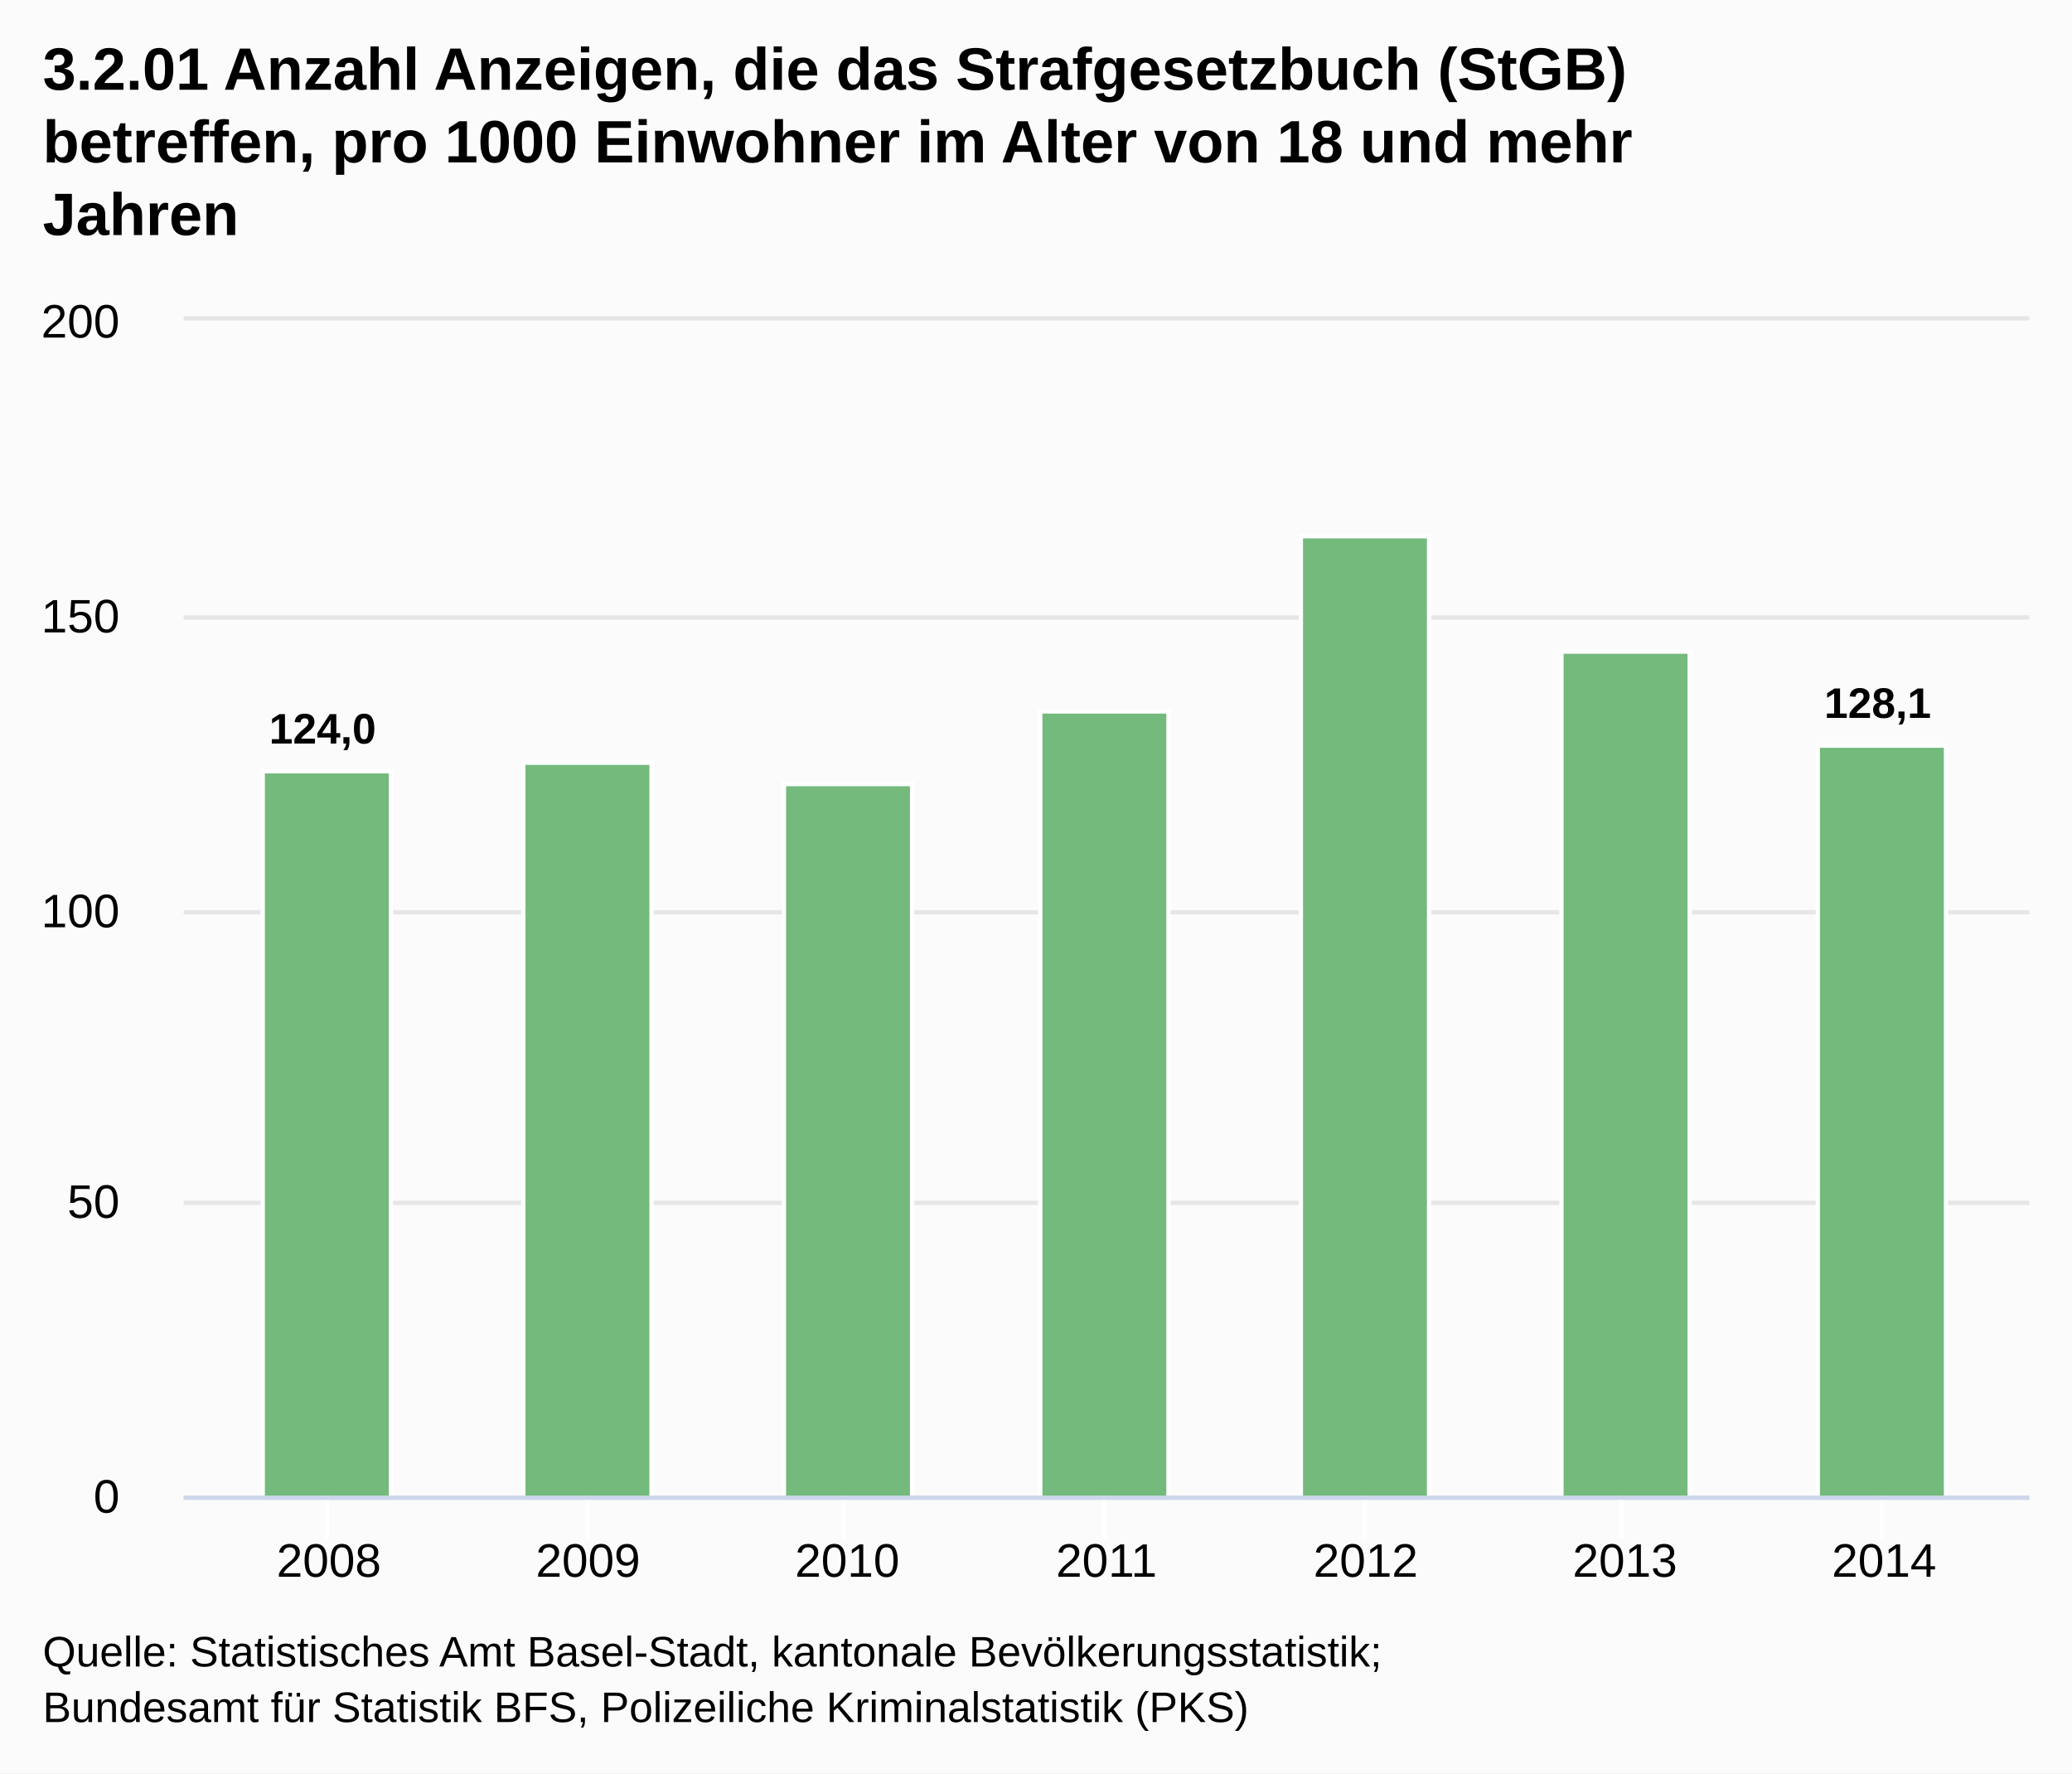
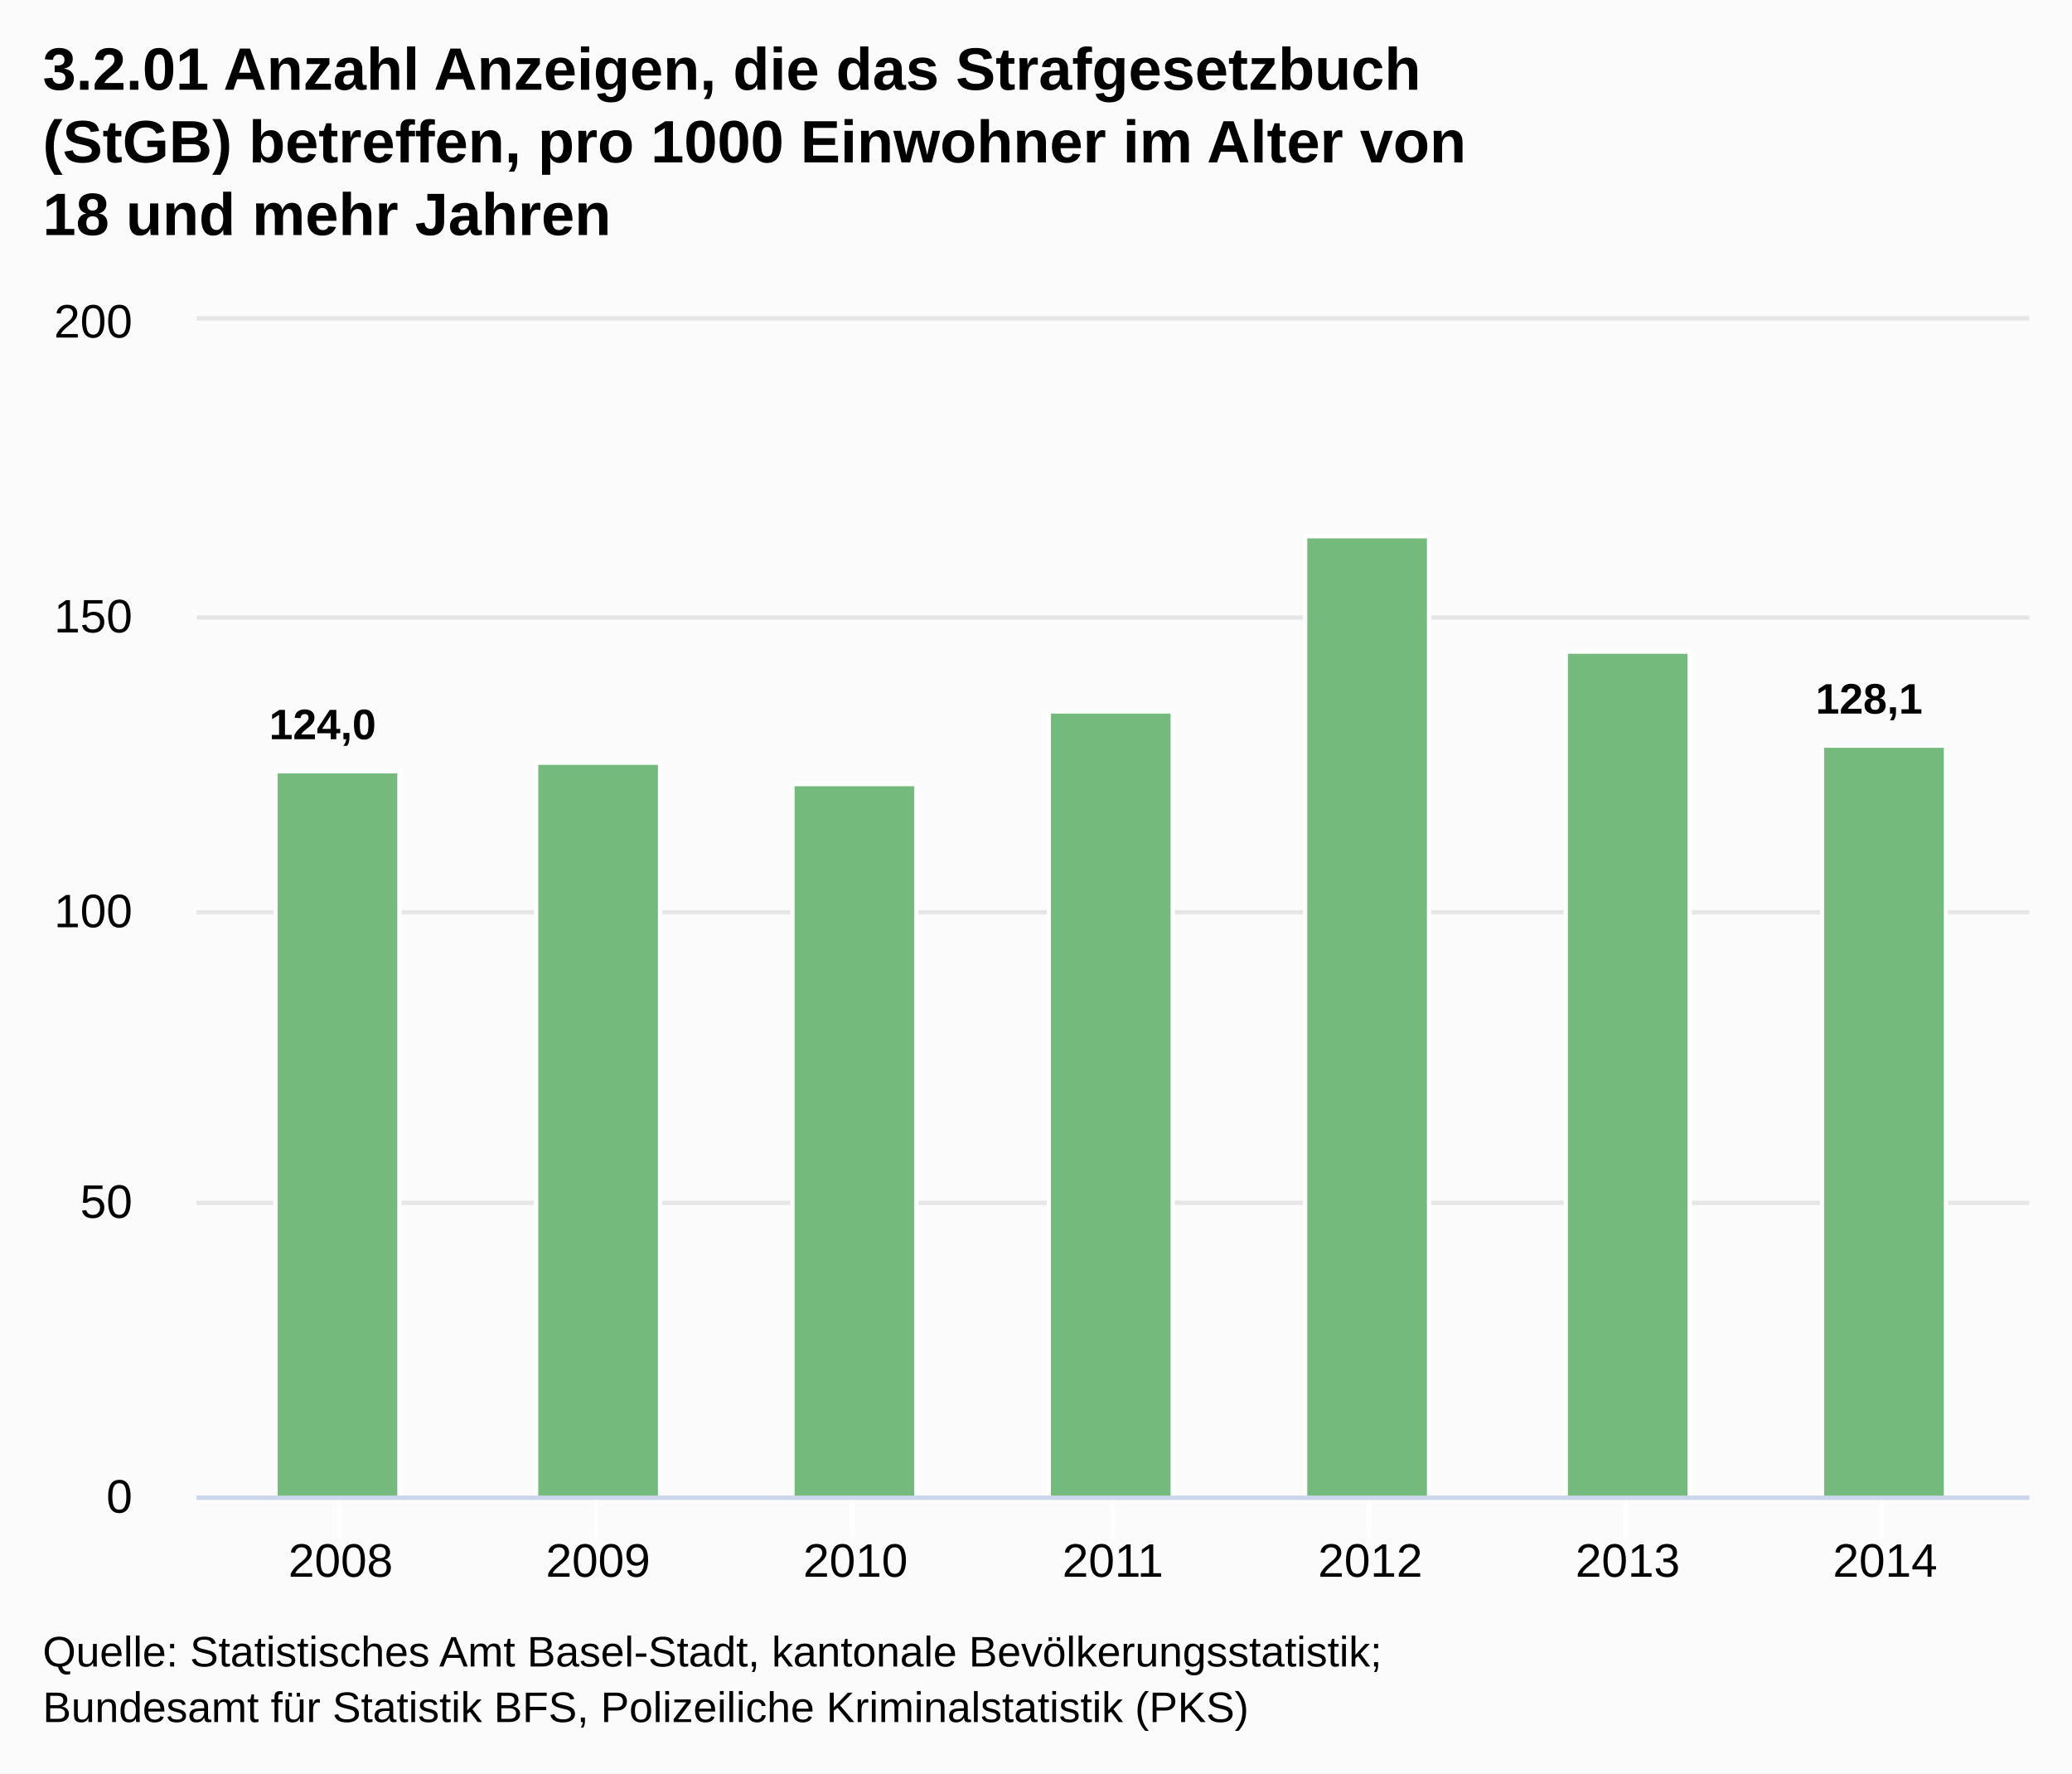
<svg xmlns="http://www.w3.org/2000/svg" version="1.1" class="highcharts-root" style="font-family:Arial;font-size:12px;" viewBox="0 0 485 415">
  <defs>
    <clipPath id="highcharts-1">
-       <rect x="0" y="0" width="432" height="275" fill="none" />
+       <rect x="0" y="0" width="429" height="275" fill="none" />
    </clipPath>
  </defs>
  <rect fill="#fbfbfb" class="highcharts-background" x="0" y="0" width="485" height="415" rx="0" ry="0" />
-   <rect fill="none" class="highcharts-plot-background" x="43" y="75" width="432" height="275" />
+   <rect fill="none" class="highcharts-plot-background" x="46" y="75" width="429" height="275" />
  <g class="highcharts-grid highcharts-xaxis-grid ">
-     <path fill="none" class="highcharts-grid-line" d="M 76.5 75 L 76.5 350" opacity="1" />
-     <path fill="none" class="highcharts-grid-line" d="M 137.5 75 L 137.5 350" opacity="1" />
-     <path fill="none" class="highcharts-grid-line" d="M 197.5 75 L 197.5 350" opacity="1" />
-     <path fill="none" class="highcharts-grid-line" d="M 258.5 75 L 258.5 350" opacity="1" />
-     <path fill="none" class="highcharts-grid-line" d="M 319.5 75 L 319.5 350" opacity="1" />
-     <path fill="none" class="highcharts-grid-line" d="M 379.5 75 L 379.5 350" opacity="1" />
+     <path fill="none" class="highcharts-grid-line" d="M 79.5 75 L 79.5 350" opacity="1" />
+     <path fill="none" class="highcharts-grid-line" d="M 139.5 75 L 139.5 350" opacity="1" />
+     <path fill="none" class="highcharts-grid-line" d="M 199.5 75 L 199.5 350" opacity="1" />
+     <path fill="none" class="highcharts-grid-line" d="M 260.5 75 L 260.5 350" opacity="1" />
+     <path fill="none" class="highcharts-grid-line" d="M 320.5 75 L 320.5 350" opacity="1" />
+     <path fill="none" class="highcharts-grid-line" d="M 380.5 75 L 380.5 350" opacity="1" />
    <path fill="none" class="highcharts-grid-line" d="M 440.5 75 L 440.5 350" opacity="1" />
  </g>
  <g class="highcharts-grid highcharts-yaxis-grid ">
-     <path fill="none" stroke="#e6e6e6" stroke-width="1" class="highcharts-grid-line" d="M 43 350.5 L 475 350.5" opacity="1" />
-     <path fill="none" stroke="#e6e6e6" stroke-width="1" class="highcharts-grid-line" d="M 43 281.5 L 475 281.5" opacity="1" />
-     <path fill="none" stroke="#e6e6e6" stroke-width="1" class="highcharts-grid-line" d="M 43 213.5 L 475 213.5" opacity="1" />
-     <path fill="none" stroke="#e6e6e6" stroke-width="1" class="highcharts-grid-line" d="M 43 144.5 L 475 144.5" opacity="1" />
-     <path fill="none" stroke="#e6e6e6" stroke-width="1" class="highcharts-grid-line" d="M 43 74.5 L 475 74.5" opacity="1" />
+     <path fill="none" stroke="#e6e6e6" stroke-width="1" class="highcharts-grid-line" d="M 46 350.5 L 475 350.5" opacity="1" />
+     <path fill="none" stroke="#e6e6e6" stroke-width="1" class="highcharts-grid-line" d="M 46 281.5 L 475 281.5" opacity="1" />
+     <path fill="none" stroke="#e6e6e6" stroke-width="1" class="highcharts-grid-line" d="M 46 213.5 L 475 213.5" opacity="1" />
+     <path fill="none" stroke="#e6e6e6" stroke-width="1" class="highcharts-grid-line" d="M 46 144.5 L 475 144.5" opacity="1" />
+     <path fill="none" stroke="#e6e6e6" stroke-width="1" class="highcharts-grid-line" d="M 46 74.5 L 475 74.5" opacity="1" />
  </g>
-   <rect fill="none" class="highcharts-plot-border" x="43" y="75" width="432" height="275" />
+   <rect fill="none" class="highcharts-plot-border" x="46" y="75" width="429" height="275" />
  <g class="highcharts-axis highcharts-xaxis ">
-     <path fill="none" class="highcharts-tick" stroke="#FFFFFF" stroke-width="1" d="M 76.5 350 L 76.5 360" opacity="1" />
-     <path fill="none" class="highcharts-tick" stroke="#FFFFFF" stroke-width="1" d="M 137.5 350 L 137.5 360" opacity="1" />
-     <path fill="none" class="highcharts-tick" stroke="#FFFFFF" stroke-width="1" d="M 197.5 350 L 197.5 360" opacity="1" />
-     <path fill="none" class="highcharts-tick" stroke="#FFFFFF" stroke-width="1" d="M 258.5 350 L 258.5 360" opacity="1" />
-     <path fill="none" class="highcharts-tick" stroke="#FFFFFF" stroke-width="1" d="M 319.5 350 L 319.5 360" opacity="1" />
-     <path fill="none" class="highcharts-tick" stroke="#FFFFFF" stroke-width="1" d="M 379.5 350 L 379.5 360" opacity="1" />
+     <path fill="none" class="highcharts-tick" stroke="#FFFFFF" stroke-width="1" d="M 79.5 350 L 79.5 360" opacity="1" />
+     <path fill="none" class="highcharts-tick" stroke="#FFFFFF" stroke-width="1" d="M 139.5 350 L 139.5 360" opacity="1" />
+     <path fill="none" class="highcharts-tick" stroke="#FFFFFF" stroke-width="1" d="M 199.5 350 L 199.5 360" opacity="1" />
+     <path fill="none" class="highcharts-tick" stroke="#FFFFFF" stroke-width="1" d="M 260.5 350 L 260.5 360" opacity="1" />
+     <path fill="none" class="highcharts-tick" stroke="#FFFFFF" stroke-width="1" d="M 320.5 350 L 320.5 360" opacity="1" />
+     <path fill="none" class="highcharts-tick" stroke="#FFFFFF" stroke-width="1" d="M 380.5 350 L 380.5 360" opacity="1" />
    <path fill="none" class="highcharts-tick" stroke="#FFFFFF" stroke-width="1" d="M 440.5 350 L 440.5 360" opacity="1" />
-     <path fill="none" class="highcharts-axis-line" stroke="#ccd6eb" stroke-width="1" d="M 43 350.5 L 475 350.5" />
+     <path fill="none" class="highcharts-axis-line" stroke="#ccd6eb" stroke-width="1" d="M 46 350.5 L 475 350.5" />
  </g>
  <g class="highcharts-axis highcharts-yaxis ">
-     <path fill="none" class="highcharts-axis-line" d="M 43 75 L 43 350" />
+     <path fill="none" class="highcharts-axis-line" d="M 46 75 L 46 350" />
  </g>
  <g class="highcharts-series-group">
-     <g class="highcharts-series highcharts-series-0 highcharts-column-series highcharts-color-undefined highcharts-tracker" transform="translate(43,75) scale(1 1)" width="275" height="432" clip-path="url(#highcharts-1)">
-       <rect x="18.5" y="105.5" width="30" height="170" fill="#73BA7C" class="highcharts-point" stroke="#ffffff" stroke-width="1" />
-       <rect x="79.5" y="103.5" width="30" height="172" fill="#73BA7C" class="highcharts-point" stroke="#ffffff" stroke-width="1" />
-       <rect x="140.5" y="108.5" width="30" height="167" fill="#73BA7C" class="highcharts-point" stroke="#ffffff" stroke-width="1" />
-       <rect x="200.5" y="91.5" width="30" height="184" fill="#73BA7C" class="highcharts-point" stroke="#ffffff" stroke-width="1" />
-       <rect x="261.5" y="50.5" width="30" height="225" fill="#73BA7C" class="highcharts-point" stroke="#ffffff" stroke-width="1" />
-       <rect x="322.5" y="77.5" width="30" height="198" fill="#73BA7C" class="highcharts-point" stroke="#ffffff" stroke-width="1" />
-       <rect x="382.5" y="99.5" width="30" height="176" fill="#73BA7C" class="highcharts-point" stroke="#ffffff" stroke-width="1" />
+     <g class="highcharts-series highcharts-series-0 highcharts-column-series highcharts-color-undefined highcharts-tracker" transform="translate(46,75) scale(1 1)" width="275" height="429" clip-path="url(#highcharts-1)">
+       <rect x="18.5" y="105.5" width="29" height="170" fill="#73BA7C" class="highcharts-point" stroke="#ffffff" stroke-width="1" />
+       <rect x="79.5" y="103.5" width="29" height="172" fill="#73BA7C" class="highcharts-point" stroke="#ffffff" stroke-width="1" />
+       <rect x="139.5" y="108.5" width="29" height="167" fill="#73BA7C" class="highcharts-point" stroke="#ffffff" stroke-width="1" />
+       <rect x="199.5" y="91.5" width="29" height="184" fill="#73BA7C" class="highcharts-point" stroke="#ffffff" stroke-width="1" />
+       <rect x="259.5" y="50.5" width="29" height="225" fill="#73BA7C" class="highcharts-point" stroke="#ffffff" stroke-width="1" />
+       <rect x="320.5" y="77.5" width="29" height="198" fill="#73BA7C" class="highcharts-point" stroke="#ffffff" stroke-width="1" />
+       <rect x="380.5" y="99.5" width="29" height="176" fill="#73BA7C" class="highcharts-point" stroke="#ffffff" stroke-width="1" />
    </g>
-     <g class="highcharts-markers highcharts-series-0 highcharts-column-series highcharts-color-undefined " transform="translate(43,75) scale(1 1)" width="275" height="432" clip-path="none" />
+     <g class="highcharts-markers highcharts-series-0 highcharts-column-series highcharts-color-undefined " transform="translate(46,75) scale(1 1)" width="275" height="429" clip-path="none" />
  </g>
  <text x="10" text-anchor="start" class="highcharts-title" style="color:#000000;font-size:14px;font-weight:bold;fill:#000000;width:421px;" y="21">
-     <tspan>3.2.01 Anzahl Anzeigen, die das Strafgesetzbuch (StGB)</tspan>
-     <tspan dy="17" x="10">betreffen, pro 1000 Einwohner im Alter von 18 und mehr</tspan>
-     <tspan dy="17" x="10">Jahren</tspan>
+     <tspan>3.2.01 Anzahl Anzeigen, die das Strafgesetzbuch</tspan>
+     <tspan dy="17" x="10">(StGB) betreffen, pro 1000 Einwohner im Alter von</tspan>
+     <tspan dy="17" x="10">18 und mehr Jahren</tspan>
  </text>
-   <g class="highcharts-data-labels highcharts-series-0 highcharts-column-series highcharts-color-undefined highcharts-tracker" transform="translate(43,75) scale(1 1)" opacity="1">
-     <g class="highcharts-label highcharts-data-label highcharts-data-label-color-undefined " style="" transform="translate(15,84)">
+   <g class="highcharts-data-labels highcharts-series-0 highcharts-column-series highcharts-color-undefined highcharts-tracker" transform="translate(46,75) scale(1 1)" opacity="1">
+     <g class="highcharts-label highcharts-data-label highcharts-data-label-color-undefined " style="" transform="translate(12,83)">
      <text x="5" style="font-size:10px;font-weight:bold;color:#000000;text-shadow:1px 1px #FFFFFF, -1px -1px #FFFFFF, -1px 1px #FFFFFF, 1px -1px #FFFFFF;fill:#000000;text-rendering:geometricPrecision;" y="15">
        <tspan>124,0</tspan>
      </text>
    </g>
-     <g class="highcharts-label highcharts-data-label highcharts-data-label-color-undefined " style="" transform="translate(90,94)">
+     <g class="highcharts-label highcharts-data-label highcharts-data-label-color-undefined " style="" transform="translate(89,94)">
      <text x="5" style="font-size:10px;font-weight:bold;color:#000000;text-shadow:1px 1px #FFFFFF, -1px -1px #FFFFFF, -1px 1px #FFFFFF, 1px -1px #FFFFFF;fill:#000000;text-rendering:geometricPrecision;" y="15" />
    </g>
-     <g class="highcharts-label highcharts-data-label highcharts-data-label-color-undefined " style="" transform="translate(151,99)">
+     <g class="highcharts-label highcharts-data-label highcharts-data-label-color-undefined " style="" transform="translate(149,99)">
      <text x="5" style="font-size:10px;font-weight:bold;color:#000000;text-shadow:1px 1px #FFFFFF, -1px -1px #FFFFFF, -1px 1px #FFFFFF, 1px -1px #FFFFFF;fill:#000000;text-rendering:geometricPrecision;" y="15" />
    </g>
-     <g class="highcharts-label highcharts-data-label highcharts-data-label-color-undefined " style="" transform="translate(211,82)">
+     <g class="highcharts-label highcharts-data-label highcharts-data-label-color-undefined " style="" transform="translate(209,82)">
      <text x="5" style="font-size:10px;font-weight:bold;color:#000000;text-shadow:1px 1px #FFFFFF, -1px -1px #FFFFFF, -1px 1px #FFFFFF, 1px -1px #FFFFFF;fill:#000000;text-rendering:geometricPrecision;" y="15" />
    </g>
-     <g class="highcharts-label highcharts-data-label highcharts-data-label-color-undefined " style="" transform="translate(272,41)">
+     <g class="highcharts-label highcharts-data-label highcharts-data-label-color-undefined " style="" transform="translate(269,41)">
      <text x="5" style="font-size:10px;font-weight:bold;color:#000000;text-shadow:1px 1px #FFFFFF, -1px -1px #FFFFFF, -1px 1px #FFFFFF, 1px -1px #FFFFFF;fill:#000000;text-rendering:geometricPrecision;" y="15" />
    </g>
-     <g class="highcharts-label highcharts-data-label highcharts-data-label-color-undefined " style="" transform="translate(333,68)">
+     <g class="highcharts-label highcharts-data-label highcharts-data-label-color-undefined " style="" transform="translate(330,68)">
      <text x="5" style="font-size:10px;font-weight:bold;color:#000000;text-shadow:1px 1px #FFFFFF, -1px -1px #FFFFFF, -1px 1px #FFFFFF, 1px -1px #FFFFFF;fill:#000000;text-rendering:geometricPrecision;" y="15" />
    </g>
-     <g class="highcharts-label highcharts-data-label highcharts-data-label-color-undefined " style="" transform="translate(379,78)">
+     <g class="highcharts-label highcharts-data-label highcharts-data-label-color-undefined " style="" transform="translate(374,77)">
      <text x="5" style="font-size:10px;font-weight:bold;color:#000000;text-shadow:1px 1px #FFFFFF, -1px -1px #FFFFFF, -1px 1px #FFFFFF, 1px -1px #FFFFFF;fill:#000000;text-rendering:geometricPrecision;" y="15">
        <tspan>128,1</tspan>
      </text>
    </g>
  </g>
  <g class="highcharts-axis-labels highcharts-xaxis-labels ">
-     <text x="76.978" style="color:#000000;cursor:default;font-size:11px;fill:#000000;" text-anchor="middle" transform="translate(0,0)" y="369" opacity="1">2008</text>
-     <text x="137.652" style="color:#000000;cursor:default;font-size:11px;fill:#000000;" text-anchor="middle" transform="translate(0,0)" y="369" opacity="1">2009</text>
-     <text x="198.326" style="color:#000000;cursor:default;font-size:11px;fill:#000000;" text-anchor="middle" transform="translate(0,0)" y="369" opacity="1">2010</text>
-     <text x="259" style="color:#000000;cursor:default;font-size:11px;fill:#000000;" text-anchor="middle" transform="translate(0,0)" y="369" opacity="1">2011</text>
-     <text x="319.674" style="color:#000000;cursor:default;font-size:11px;fill:#000000;" text-anchor="middle" transform="translate(0,0)" y="369" opacity="1">2012</text>
-     <text x="380.348" style="color:#000000;cursor:default;font-size:11px;fill:#000000;" text-anchor="middle" transform="translate(0,0)" y="369" opacity="1">2013</text>
-     <text x="441.022" style="color:#000000;cursor:default;font-size:11px;fill:#000000;" text-anchor="middle" transform="translate(0,0)" y="369" opacity="1">2014</text>
+     <text x="79.742" style="color:#000000;cursor:default;font-size:11px;fill:#000000;" text-anchor="middle" transform="translate(0,0)" y="369" opacity="1">2008</text>
+     <text x="139.994" style="color:#000000;cursor:default;font-size:11px;fill:#000000;" text-anchor="middle" transform="translate(0,0)" y="369" opacity="1">2009</text>
+     <text x="200.247" style="color:#000000;cursor:default;font-size:11px;fill:#000000;" text-anchor="middle" transform="translate(0,0)" y="369" opacity="1">2010</text>
+     <text x="260.5" style="color:#000000;cursor:default;font-size:11px;fill:#000000;" text-anchor="middle" transform="translate(0,0)" y="369" opacity="1">2011</text>
+     <text x="320.753" style="color:#000000;cursor:default;font-size:11px;fill:#000000;" text-anchor="middle" transform="translate(0,0)" y="369" opacity="1">2012</text>
+     <text x="381.006" style="color:#000000;cursor:default;font-size:11px;fill:#000000;" text-anchor="middle" transform="translate(0,0)" y="369" opacity="1">2013</text>
+     <text x="441.258" style="color:#000000;cursor:default;font-size:11px;fill:#000000;" text-anchor="middle" transform="translate(0,0)" y="369" opacity="1">2014</text>
  </g>
  <g class="highcharts-axis-labels highcharts-yaxis-labels ">
-     <text x="28" style="color:#000000;cursor:default;font-size:11px;fill:#000000;width:150px;text-overflow:clip;" text-anchor="end" transform="translate(0,0)" y="354" opacity="1">
+     <text x="31" style="color:#000000;cursor:default;font-size:11px;fill:#000000;width:150px;text-overflow:clip;" text-anchor="end" transform="translate(0,0)" y="354" opacity="1">
      <tspan>0</tspan>
    </text>
-     <text x="28" style="color:#000000;cursor:default;font-size:11px;fill:#000000;width:150px;text-overflow:clip;" text-anchor="end" transform="translate(0,0)" y="285" opacity="1">
+     <text x="31" style="color:#000000;cursor:default;font-size:11px;fill:#000000;width:150px;text-overflow:clip;" text-anchor="end" transform="translate(0,0)" y="285" opacity="1">
      <tspan>50</tspan>
    </text>
-     <text x="28" style="color:#000000;cursor:default;font-size:11px;fill:#000000;width:150px;text-overflow:clip;" text-anchor="end" transform="translate(0,0)" y="217" opacity="1">
+     <text x="31" style="color:#000000;cursor:default;font-size:11px;fill:#000000;width:150px;text-overflow:clip;" text-anchor="end" transform="translate(0,0)" y="217" opacity="1">
      <tspan>100</tspan>
    </text>
-     <text x="28" style="color:#000000;cursor:default;font-size:11px;fill:#000000;width:150px;text-overflow:clip;" text-anchor="end" transform="translate(0,0)" y="148" opacity="1">
+     <text x="31" style="color:#000000;cursor:default;font-size:11px;fill:#000000;width:150px;text-overflow:clip;" text-anchor="end" transform="translate(0,0)" y="148" opacity="1">
      <tspan>150</tspan>
    </text>
-     <text x="28" style="color:#000000;cursor:default;font-size:11px;fill:#000000;width:150px;text-overflow:clip;" text-anchor="end" transform="translate(0,0)" y="79" opacity="1">
+     <text x="31" style="color:#000000;cursor:default;font-size:11px;fill:#000000;width:150px;text-overflow:clip;" text-anchor="end" transform="translate(0,0)" y="79" opacity="1">
      <tspan>200</tspan>
    </text>
  </g>
  <text x="10" class="highcharts-credits" text-anchor="start" style="cursor:default;color:#000000;font-size:10px;fill:#000000;" y="390">
    <tspan>Quelle: Statistisches Amt Basel-Stadt, kantonale Bevölkerungsstatistik;</tspan>
    <tspan x="10" dy="13">Bundesamt für Statistik BFS, Polizeiliche Kriminalstatistik (PKS)</tspan>
  </text>
</svg>
